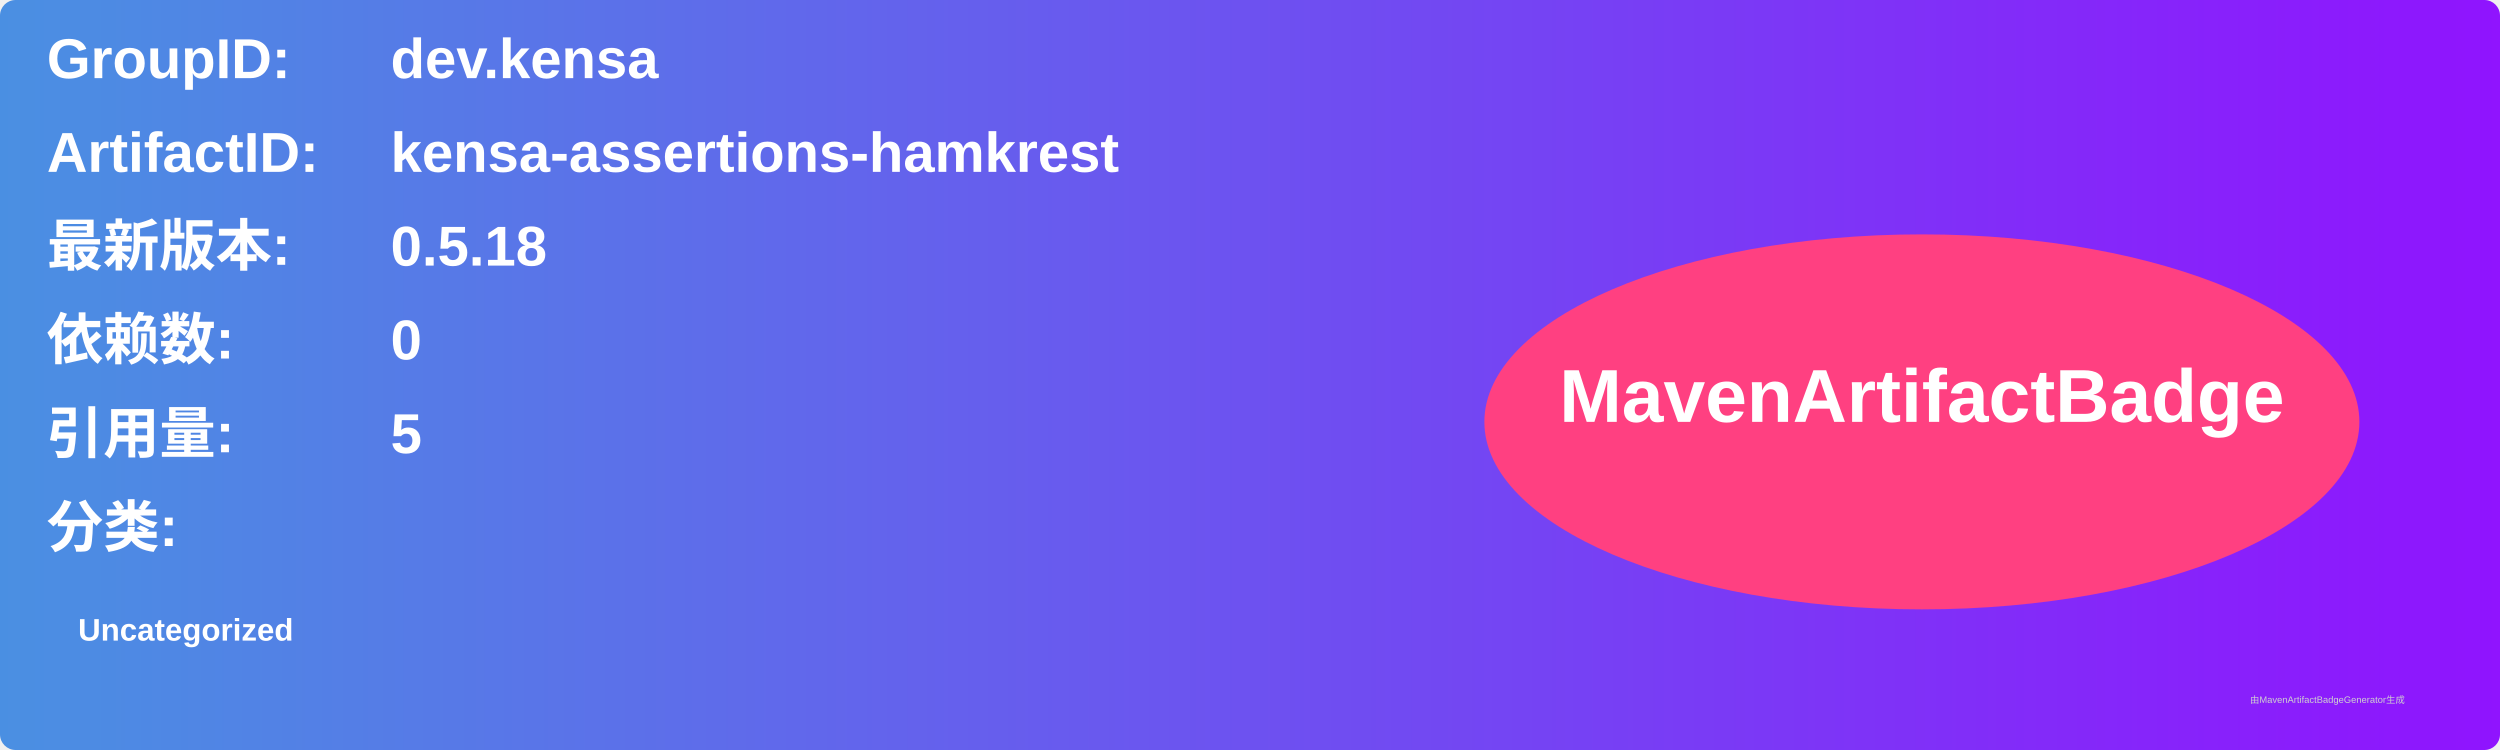
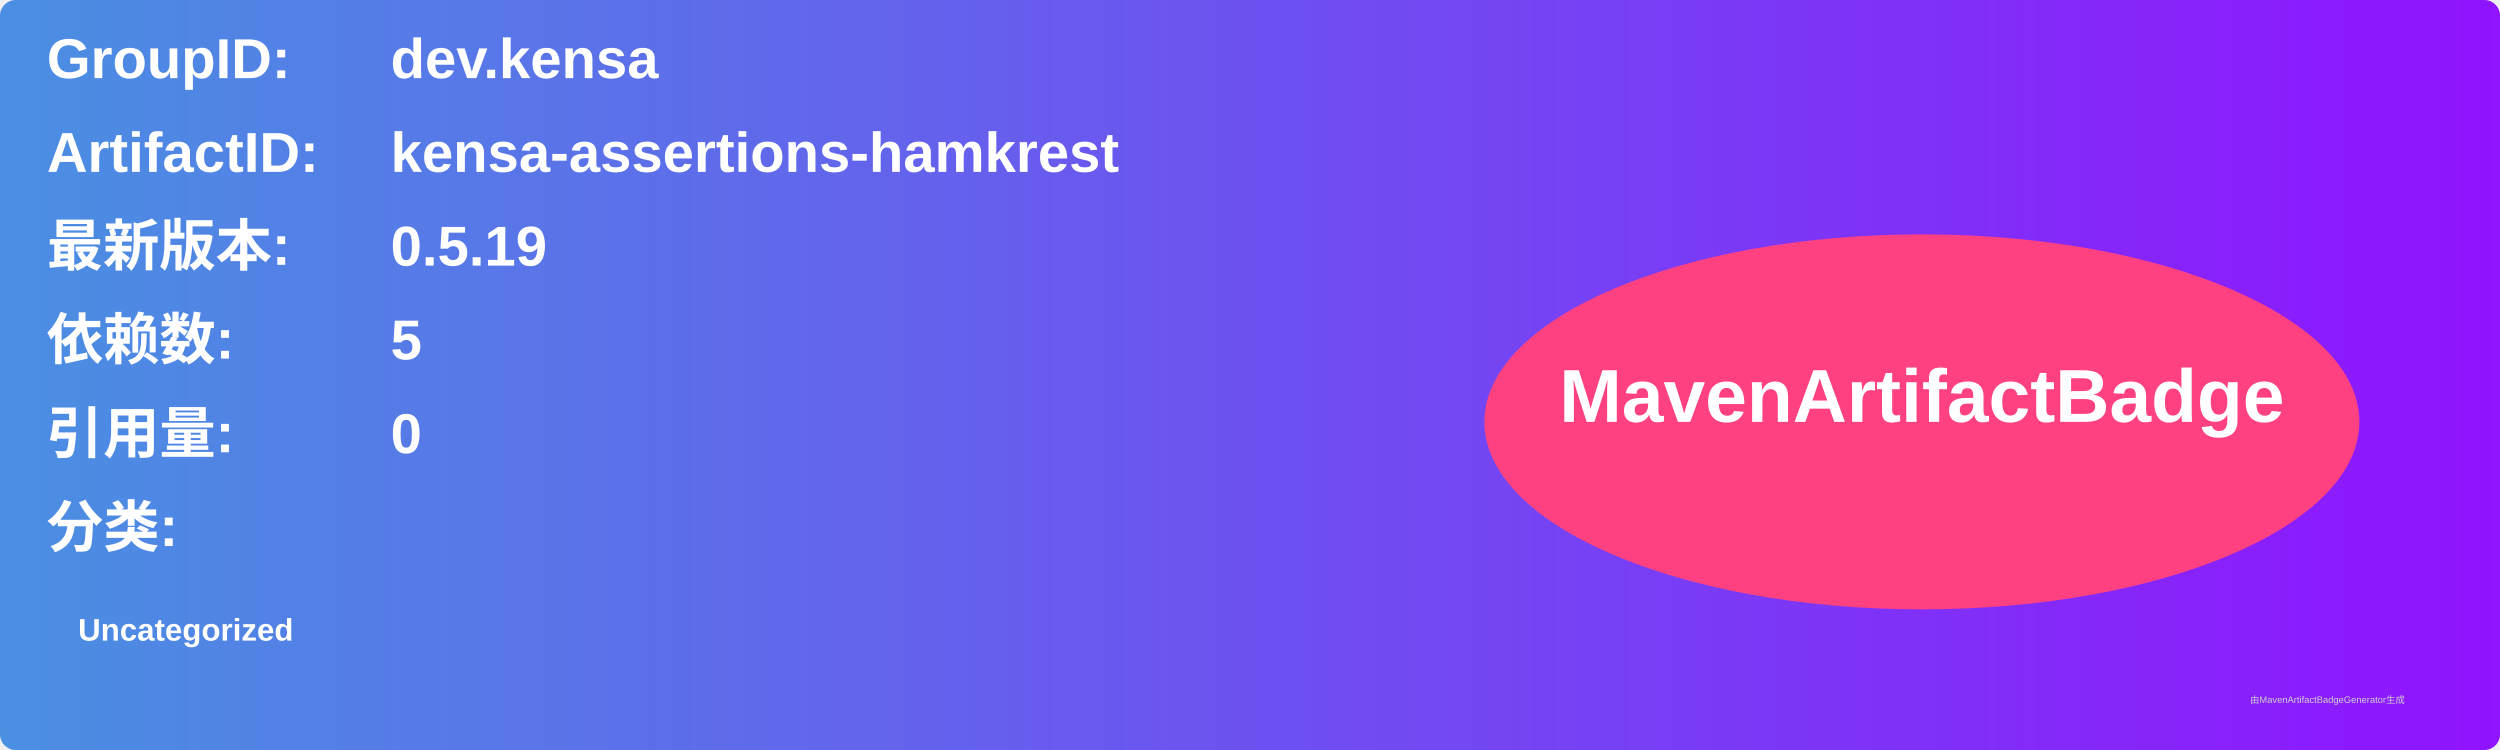
<svg xmlns="http://www.w3.org/2000/svg" width="800" height="240" viewBox="0 0 800 240">
  <linearGradient id="grad" x1="0%" y1="0%" x2="100%" y2="0%">
    <stop offset="0%" stop-color="#4a90e2" />
    <stop offset="100%" stop-color="#9013fe" />
  </linearGradient>
  <rect width="100%" height="100%" rx="5" ry="5" fill="url(#grad)" />
  <g transform="translate(15, 15)">
    <text x="0" y="10" font-family="Arial" font-size="18" fill="white" font-weight="bold" width="260">GroupID:</text>
    <text x="110" y="10" font-family="Arial" font-size="18" fill="white" font-weight="bold" width="460">dev.kensa</text>
    <text x="0" y="40" font-family="Arial" font-size="18" fill="white" font-weight="bold" width="260">ArtifactID:</text>
    <text x="110" y="40" font-family="Arial" font-size="18" fill="white" font-weight="bold" width="460">kensa-assertions-hamkrest</text>
    <text x="0" y="70" font-family="Arial" font-size="18" fill="white" font-weight="bold">最新版本:</text>
    <text x="110" y="70" font-family="Arial" font-size="18" fill="white" font-weight="bold">
-       <tspan font-weight="bold">0.5.18</tspan>
+       <tspan font-weight="bold">0.5.19</tspan>
    </text>
    <text x="0" y="100" font-family="Arial" font-size="18" fill="white" font-weight="bold">依赖数: </text>
    <text x="110" y="100" font-family="Arial" font-size="18" fill="white">
-       <tspan font-weight="bold">0</tspan>
+       <tspan font-weight="bold">5</tspan>
    </text>
    <text x="0" y="130" font-family="Arial" font-size="18" fill="white" font-weight="bold">引用量: </text>
    <text x="110" y="130" font-family="Arial" font-size="18" fill="white">
-       <tspan font-weight="bold">5</tspan>
+       <tspan font-weight="bold">0</tspan>
    </text>
    <text x="0" y="160" font-family="Arial" font-size="18" fill="white" font-weight="bold">分类:</text>
    <text x="10" y="190" font-family="Arial" font-size="10" fill="white">
      <tspan font-weight="bold">Uncategorized</tspan>
    </text>
    <ellipse cx="600" cy="120" rx="140" ry="60" fill="#ff4081" />
    <text x="600" y="120" text-anchor="middle" font-family="Arial" font-size="24" fill="white" font-weight="bold">MavenArtifactBadge</text>
  </g>
  <text x="720" y="225" font-family="Arial" font-size="3" fill="#d0d0d0">由MavenArtifactBadgeGenerator生成</text>
</svg>
